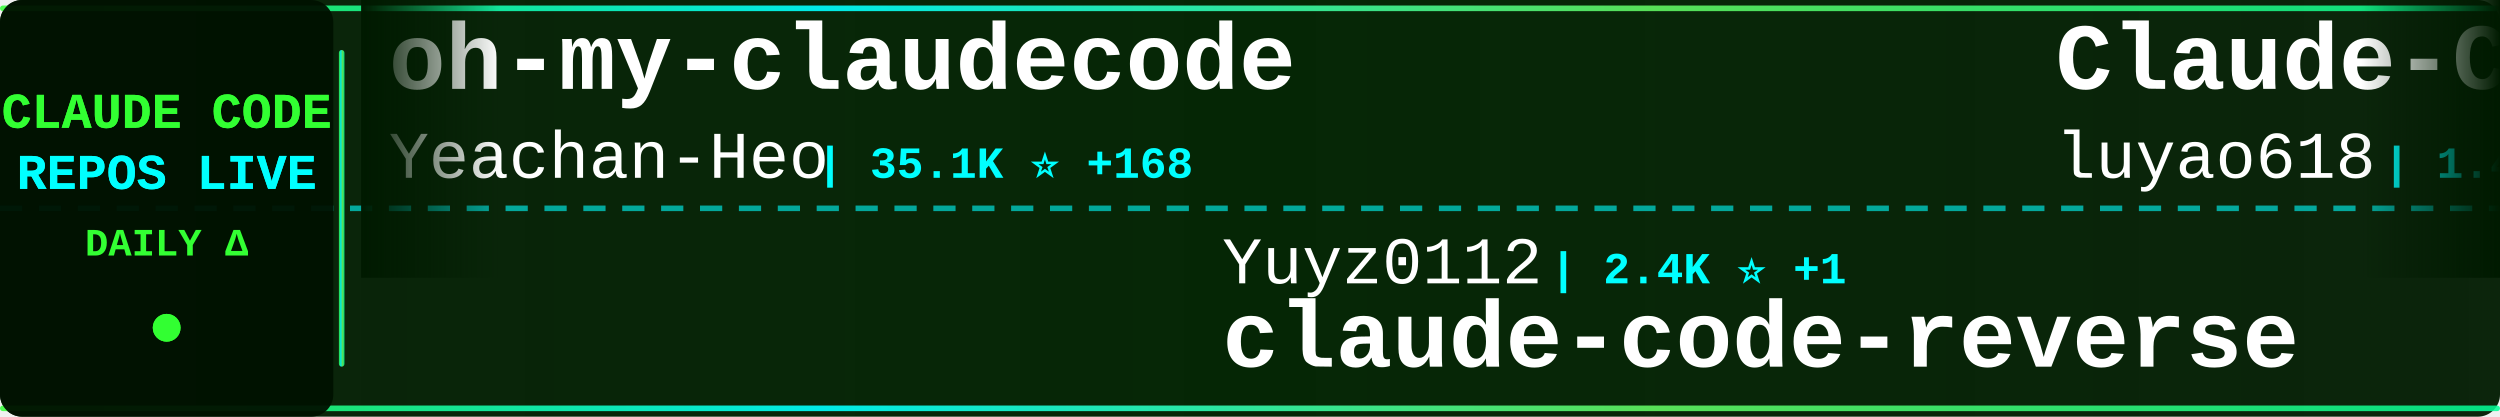
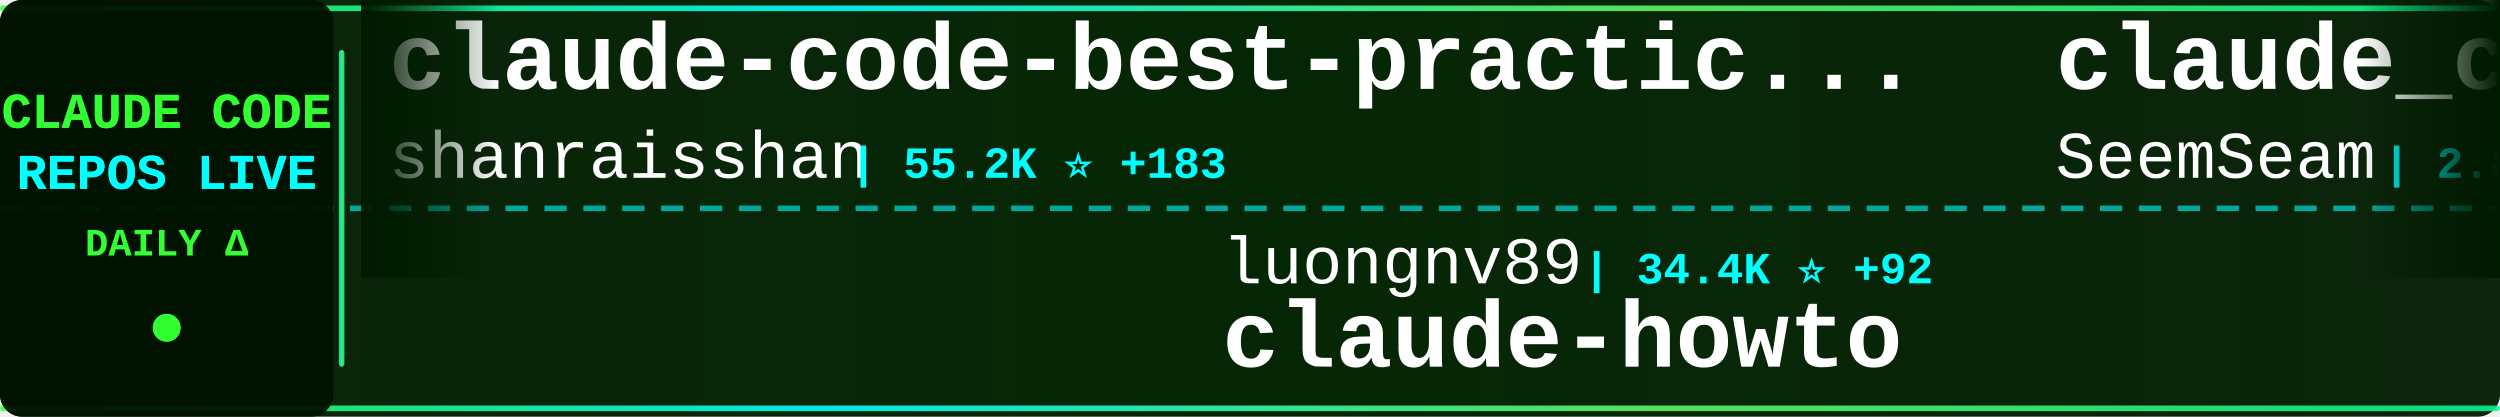
<svg xmlns="http://www.w3.org/2000/svg" width="900" height="150">
  <defs>
    <linearGradient id="tickerBg" x1="0%" y1="0%" x2="100%" y2="0%">
      <stop offset="0%" style="stop-color:#001a00;stop-opacity:0.95" />
      <stop offset="50%" style="stop-color:#002200;stop-opacity:0.98" />
      <stop offset="100%" style="stop-color:#001a00;stop-opacity:0.95" />
    </linearGradient>
    <linearGradient id="borderGrad" x1="0%" y1="0%" x2="100%" y2="0%">
      <stop offset="0%" style="stop-color:#33ff33;stop-opacity:0.85">
        <animate attributeName="stop-opacity" values="0.85;1;0.85" dur="2s" repeatCount="indefinite" />
      </stop>
      <stop offset="33%" style="stop-color:#00ffff;stop-opacity:0.9">
        <animate attributeName="stop-opacity" values="0.9;1;0.9" dur="2.2s" repeatCount="indefinite" />
      </stop>
      <stop offset="66%" style="stop-color:#66ff66;stop-opacity:0.85">
        <animate attributeName="stop-opacity" values="0.85;1;0.85" dur="1.8s" repeatCount="indefinite" />
      </stop>
      <stop offset="100%" style="stop-color:#00ff99;stop-opacity:0.85">
        <animate attributeName="stop-opacity" values="0.85;1;0.85" dur="2s" repeatCount="indefinite" />
      </stop>
    </linearGradient>
    <filter id="textGlow">
      <feGaussianBlur stdDeviation="0.1" result="coloredBlur" />
      <feMerge>
        <feMergeNode in="coloredBlur" />
        <feMergeNode in="SourceGraphic" />
      </feMerge>
    </filter>
    <filter id="metricGlow">
      <feGaussianBlur stdDeviation="0.2" result="coloredBlur" />
      <feMerge>
        <feMergeNode in="coloredBlur" />
        <feMergeNode in="SourceGraphic" />
      </feMerge>
    </filter>
    <linearGradient id="leftFade" x1="0%" y1="0%" x2="100%" y2="0%">
      <stop offset="0%" style="stop-color:#001a00;stop-opacity:1" />
      <stop offset="100%" style="stop-color:#001a00;stop-opacity:0" />
    </linearGradient>
    <linearGradient id="rightFade" x1="0%" y1="0%" x2="100%" y2="0%">
      <stop offset="0%" style="stop-color:#001a00;stop-opacity:0" />
      <stop offset="100%" style="stop-color:#001a00;stop-opacity:1" />
    </linearGradient>
  </defs>
  <rect width="900" height="150" fill="url(#tickerBg)" rx="8" />
  <rect x="0" y="2" width="900" height="2" fill="url(#borderGrad)" rx="1" />
  <rect x="0" y="146" width="900" height="2" fill="url(#borderGrad)" rx="1" />
  <line x1="0" y1="75" x2="900" y2="75" stroke="#00ffff" stroke-width="2" stroke-dasharray="8 6" opacity="0.6" />
  <rect x="0" y="0" width="120" height="150" fill="#001100" opacity="0.95" rx="8" />
  <text x="60" y="46" font-family="'Courier New', monospace" font-size="18" font-weight="bold" fill="#33ff33" text-anchor="middle" filter="url(#textGlow)">
    CLAUDE CODE
  </text>
  <text x="60" y="68" font-family="'Courier New', monospace" font-size="18" font-weight="bold" fill="#00ffff" text-anchor="middle" filter="url(#textGlow)">
    REPOS LIVE
  </text>
  <text x="60" y="92" font-family="'Courier New', monospace" font-size="14" font-weight="bold" fill="#33ff33" text-anchor="middle">
    DAILY Δ
  </text>
  <circle cx="60" cy="118" r="5" fill="#33ff33" filter="url(#metricGlow)">
    <animate attributeName="r" values="4;6;4" dur="1.5s" repeatCount="indefinite" />
    <animate attributeName="opacity" values="0.6;1;0.6" dur="1.5s" repeatCount="indefinite" />
  </circle>
  <rect x="122" y="18" width="2" height="114" fill="url(#borderGrad)" rx="1" />
  <clipPath id="tickerClip">
    <rect x="130" y="0" width="770" height="150" />
  </clipPath>
  <g clip-path="url(#tickerClip)">
    <g id="tickerItems">
      <animateTransform attributeName="transform" attributeType="XML" type="translate" from="0 0" to="-3000 0" dur="54s" repeatCount="indefinite" />
      <g transform="translate(0, 0)">
-         <text x="140" y="32" font-family="'Courier New', monospace" font-size="34" font-weight="bold" fill="#ffffff">oh-my-claudecode</text>
-         <text x="140" y="64" font-family="'Courier New', monospace" font-size="24" font-weight="normal" fill="#ffffff" opacity="1.0">Yeachan-Heo</text>
-         <text x="294" y="64" font-family="'Courier New', monospace" font-size="16" font-weight="bold" fill="#00ffff"> | 35.1K ⭐ +168</text>
+         <text x="140" y="32" font-family="'Courier New', monospace" font-size="34" font-weight="bold" fill="#ffffff">claude-code-best-practic...</text>
+         <text x="140" y="64" font-family="'Courier New', monospace" font-size="24" font-weight="normal" fill="#ffffff" opacity="1.0">shanraisshan</text>
+         <text x="306" y="64" font-family="'Courier New', monospace" font-size="16" font-weight="bold" fill="#00ffff"> | 55.2K ⭐ +183</text>
      </g>
      <g transform="translate(300, 0)">
-         <text x="140" y="102" font-family="'Courier New', monospace" font-size="24" font-weight="normal" fill="#ffffff" opacity="1.0">Yuyz0112</text>
-         <text x="258" y="102" font-family="'Courier New', monospace" font-size="16" font-weight="bold" fill="#00ffff"> | 2.4K ⭐ +1</text>
-         <text x="140" y="132" font-family="'Courier New', monospace" font-size="34" font-weight="bold" fill="#ffffff">claude-code-reverse</text>
+         <text x="140" y="102" font-family="'Courier New', monospace" font-size="24" font-weight="normal" fill="#ffffff" opacity="1.0">luongnv89</text>
+         <text x="270" y="102" font-family="'Courier New', monospace" font-size="16" font-weight="bold" fill="#00ffff"> | 34.4K ⭐ +92</text>
+         <text x="140" y="132" font-family="'Courier New', monospace" font-size="34" font-weight="bold" fill="#ffffff">claude-howto</text>
      </g>
      <g transform="translate(600, 0)">
-         <text x="140" y="32" font-family="'Courier New', monospace" font-size="34" font-weight="bold" fill="#ffffff">Claude-Code-Source-Study</text>
-         <text x="140" y="64" font-family="'Courier New', monospace" font-size="24" font-weight="normal" fill="#ffffff" opacity="1.0">luyao618</text>
-         <text x="258" y="64" font-family="'Courier New', monospace" font-size="16" font-weight="bold" fill="#00ffff"> | 1.4K ⭐ +12</text>
+         <text x="140" y="32" font-family="'Courier New', monospace" font-size="34" font-weight="bold" fill="#ffffff">claude_codex_bridge</text>
+         <text x="140" y="64" font-family="'Courier New', monospace" font-size="24" font-weight="normal" fill="#ffffff" opacity="1.0">SeemSeam</text>
+         <text x="258" y="64" font-family="'Courier New', monospace" font-size="16" font-weight="bold" fill="#00ffff"> | 2.8K ⭐ +16</text>
      </g>
      <g transform="translate(900, 0)">
-         <text x="140" y="102" font-family="'Courier New', monospace" font-size="24" font-weight="normal" fill="#ffffff" opacity="1.0">fazxes</text>
-         <text x="234" y="102" font-family="'Courier New', monospace" font-size="16" font-weight="bold" fill="#00ffff"> | 216 ⭐</text>
+         <text x="140" y="102" font-family="'Courier New', monospace" font-size="24" font-weight="normal" fill="#ffffff" opacity="1.0">zstmfhy</text>
+         <text x="246" y="102" font-family="'Courier New', monospace" font-size="16" font-weight="bold" fill="#00ffff"> | 190 ⭐</text>
        <text x="140" y="132" font-family="'Courier New', monospace" font-size="34" font-weight="bold" fill="#ffffff">Claude-code</text>
      </g>
      <g transform="translate(1200, 0)">
        <text x="140" y="32" font-family="'Courier New', monospace" font-size="34" font-weight="bold" fill="#ffffff">claude-plugins-official</text>
        <text x="140" y="64" font-family="'Courier New', monospace" font-size="24" font-weight="normal" fill="#ffffff" opacity="1.0">anthropics</text>
-         <text x="282" y="64" font-family="'Courier New', monospace" font-size="16" font-weight="bold" fill="#00ffff"> | 28.2K ⭐ +266</text>
+         <text x="282" y="64" font-family="'Courier New', monospace" font-size="16" font-weight="bold" fill="#00ffff"> | 28.2K ⭐ +265</text>
      </g>
      <g transform="translate(1500, 0)">
-         <text x="140" y="102" font-family="'Courier New', monospace" font-size="24" font-weight="normal" fill="#ffffff" opacity="1.0">edmund-io</text>
-         <text x="270" y="102" font-family="'Courier New', monospace" font-size="16" font-weight="bold" fill="#00ffff"> | 1.4K ⭐ +1</text>
-         <text x="140" y="132" font-family="'Courier New', monospace" font-size="34" font-weight="bold" fill="#ffffff">edmunds-claude-code</text>
+         <text x="140" y="102" font-family="'Courier New', monospace" font-size="24" font-weight="normal" fill="#ffffff" opacity="1.0">disler</text>
+         <text x="234" y="102" font-family="'Courier New', monospace" font-size="16" font-weight="bold" fill="#00ffff"> | 3.7K ⭐ +5</text>
+         <text x="140" y="132" font-family="'Courier New', monospace" font-size="34" font-weight="bold" fill="#ffffff">claude-code-hooks-master...</text>
      </g>
      <g transform="translate(1800, 0)">
-         <text x="140" y="32" font-family="'Courier New', monospace" font-size="34" font-weight="bold" fill="#ffffff">Claude-Code-Game-Studios</text>
-         <text x="140" y="64" font-family="'Courier New', monospace" font-size="24" font-weight="normal" fill="#ffffff" opacity="1.0">Donchitos</text>
-         <text x="270" y="64" font-family="'Courier New', monospace" font-size="16" font-weight="bold" fill="#00ffff"> | 20.2K ⭐ +148</text>
+         <text x="140" y="32" font-family="'Courier New', monospace" font-size="34" font-weight="bold" fill="#ffffff">Auto-claude-code-researc...</text>
+         <text x="140" y="64" font-family="'Courier New', monospace" font-size="24" font-weight="normal" fill="#ffffff" opacity="1.0">wanshuiyin</text>
+         <text x="282" y="64" font-family="'Courier New', monospace" font-size="16" font-weight="bold" fill="#00ffff"> | 10.8K ⭐ +102</text>
      </g>
      <g transform="translate(2100, 0)">
-         <text x="140" y="102" font-family="'Courier New', monospace" font-size="24" font-weight="normal" fill="#ffffff" opacity="1.0">sugyan</text>
-         <text x="234" y="102" font-family="'Courier New', monospace" font-size="16" font-weight="bold" fill="#00ffff"> | 1.1K ⭐ +1</text>
-         <text x="140" y="132" font-family="'Courier New', monospace" font-size="34" font-weight="bold" fill="#ffffff">claude-code-webui</text>
+         <text x="140" y="102" font-family="'Courier New', monospace" font-size="24" font-weight="normal" fill="#ffffff" opacity="1.0">multica-ai</text>
+         <text x="282" y="102" font-family="'Courier New', monospace" font-size="16" font-weight="bold" fill="#00ffff"> | 158.8K ⭐ +2.0K</text>
+         <text x="140" y="132" font-family="'Courier New', monospace" font-size="34" font-weight="bold" fill="#ffffff">andrej-karpathy-skills</text>
      </g>
      <g transform="translate(2400, 0)">
-         <text x="140" y="32" font-family="'Courier New', monospace" font-size="34" font-weight="bold" fill="#ffffff">my-claude-code-setup</text>
-         <text x="140" y="64" font-family="'Courier New', monospace" font-size="24" font-weight="normal" fill="#ffffff" opacity="1.0">centminmod</text>
-         <text x="282" y="64" font-family="'Courier New', monospace" font-size="16" font-weight="bold" fill="#00ffff"> | 2.4K ⭐ +5</text>
+         <text x="140" y="32" font-family="'Courier New', monospace" font-size="34" font-weight="bold" fill="#ffffff">claude-code-source</text>
+         <text x="140" y="64" font-family="'Courier New', monospace" font-size="24" font-weight="normal" fill="#ffffff" opacity="1.0">hangsman</text>
+         <text x="258" y="64" font-family="'Courier New', monospace" font-size="16" font-weight="bold" fill="#00ffff"> | 782 ⭐ +2</text>
      </g>
      <g transform="translate(2700, 0)">
-         <text x="140" y="102" font-family="'Courier New', monospace" font-size="24" font-weight="normal" fill="#ffffff" opacity="1.0">Hyper66666</text>
-         <text x="282" y="102" font-family="'Courier New', monospace" font-size="16" font-weight="bold" fill="#00ffff"> | 215 ⭐</text>
-         <text x="140" y="132" font-family="'Courier New', monospace" font-size="34" font-weight="bold" fill="#ffffff">claude-code-sourcemap</text>
+         <text x="140" y="102" font-family="'Courier New', monospace" font-size="24" font-weight="normal" fill="#ffffff" opacity="1.0">Chachamaru127</text>
+         <text x="318" y="102" font-family="'Courier New', monospace" font-size="16" font-weight="bold" fill="#00ffff"> | 1.8K ⭐ +89</text>
+         <text x="140" y="132" font-family="'Courier New', monospace" font-size="34" font-weight="bold" fill="#ffffff">claude-code-harness</text>
      </g>
      <g transform="translate(3000, 0)">
-         <text x="140" y="32" font-family="'Courier New', monospace" font-size="34" font-weight="bold" fill="#ffffff">oh-my-claudecode</text>
-         <text x="140" y="64" font-family="'Courier New', monospace" font-size="24" font-weight="normal" fill="#ffffff" opacity="1.0">Yeachan-Heo</text>
-         <text x="294" y="64" font-family="'Courier New', monospace" font-size="16" font-weight="bold" fill="#00ffff"> | 35.1K ⭐ +168</text>
+         <text x="140" y="32" font-family="'Courier New', monospace" font-size="34" font-weight="bold" fill="#ffffff">claude-code-best-practic...</text>
+         <text x="140" y="64" font-family="'Courier New', monospace" font-size="24" font-weight="normal" fill="#ffffff" opacity="1.0">shanraisshan</text>
+         <text x="306" y="64" font-family="'Courier New', monospace" font-size="16" font-weight="bold" fill="#00ffff"> | 55.2K ⭐ +183</text>
      </g>
      <g transform="translate(3300, 0)">
-         <text x="140" y="102" font-family="'Courier New', monospace" font-size="24" font-weight="normal" fill="#ffffff" opacity="1.0">Yuyz0112</text>
-         <text x="258" y="102" font-family="'Courier New', monospace" font-size="16" font-weight="bold" fill="#00ffff"> | 2.4K ⭐ +1</text>
-         <text x="140" y="132" font-family="'Courier New', monospace" font-size="34" font-weight="bold" fill="#ffffff">claude-code-reverse</text>
+         <text x="140" y="102" font-family="'Courier New', monospace" font-size="24" font-weight="normal" fill="#ffffff" opacity="1.0">luongnv89</text>
+         <text x="270" y="102" font-family="'Courier New', monospace" font-size="16" font-weight="bold" fill="#00ffff"> | 34.4K ⭐ +92</text>
+         <text x="140" y="132" font-family="'Courier New', monospace" font-size="34" font-weight="bold" fill="#ffffff">claude-howto</text>
      </g>
      <g transform="translate(3600, 0)">
-         <text x="140" y="32" font-family="'Courier New', monospace" font-size="34" font-weight="bold" fill="#ffffff">Claude-Code-Source-Study</text>
-         <text x="140" y="64" font-family="'Courier New', monospace" font-size="24" font-weight="normal" fill="#ffffff" opacity="1.0">luyao618</text>
-         <text x="258" y="64" font-family="'Courier New', monospace" font-size="16" font-weight="bold" fill="#00ffff"> | 1.4K ⭐ +12</text>
+         <text x="140" y="32" font-family="'Courier New', monospace" font-size="34" font-weight="bold" fill="#ffffff">claude_codex_bridge</text>
+         <text x="140" y="64" font-family="'Courier New', monospace" font-size="24" font-weight="normal" fill="#ffffff" opacity="1.0">SeemSeam</text>
+         <text x="258" y="64" font-family="'Courier New', monospace" font-size="16" font-weight="bold" fill="#00ffff"> | 2.8K ⭐ +16</text>
      </g>
      <g transform="translate(3900, 0)">
-         <text x="140" y="102" font-family="'Courier New', monospace" font-size="24" font-weight="normal" fill="#ffffff" opacity="1.0">fazxes</text>
-         <text x="234" y="102" font-family="'Courier New', monospace" font-size="16" font-weight="bold" fill="#00ffff"> | 216 ⭐</text>
+         <text x="140" y="102" font-family="'Courier New', monospace" font-size="24" font-weight="normal" fill="#ffffff" opacity="1.0">zstmfhy</text>
+         <text x="246" y="102" font-family="'Courier New', monospace" font-size="16" font-weight="bold" fill="#00ffff"> | 190 ⭐</text>
        <text x="140" y="132" font-family="'Courier New', monospace" font-size="34" font-weight="bold" fill="#ffffff">Claude-code</text>
      </g>
    </g>
  </g>
  <rect x="130" y="0" width="50" height="100" fill="url(#leftFade)" />
  <rect x="850" y="0" width="50" height="100" fill="url(#rightFade)" />
</svg>
